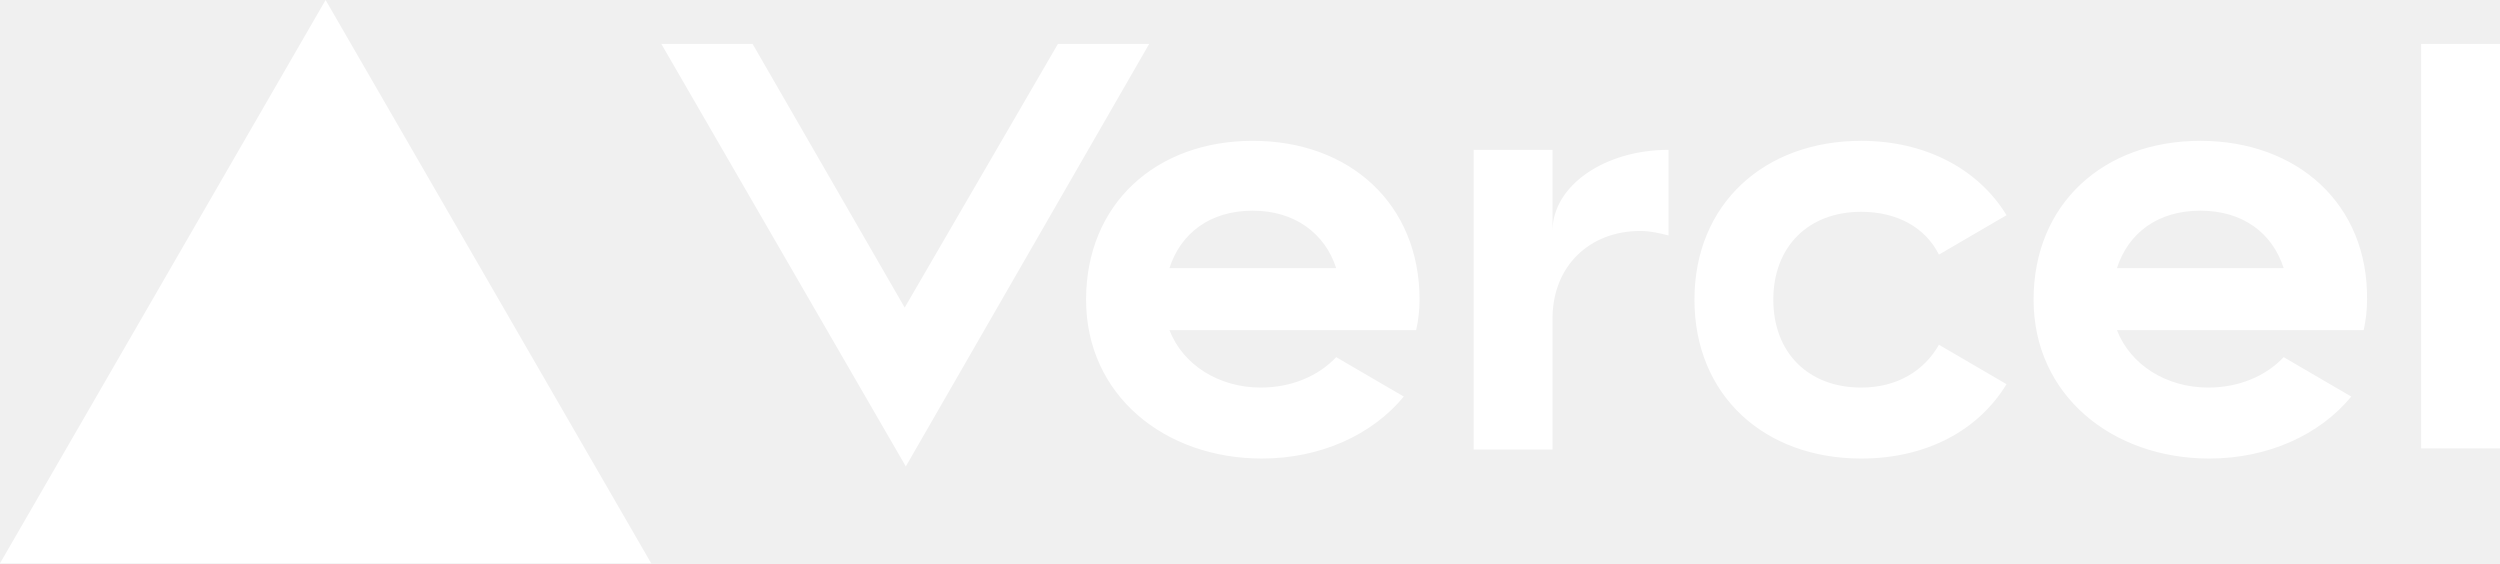
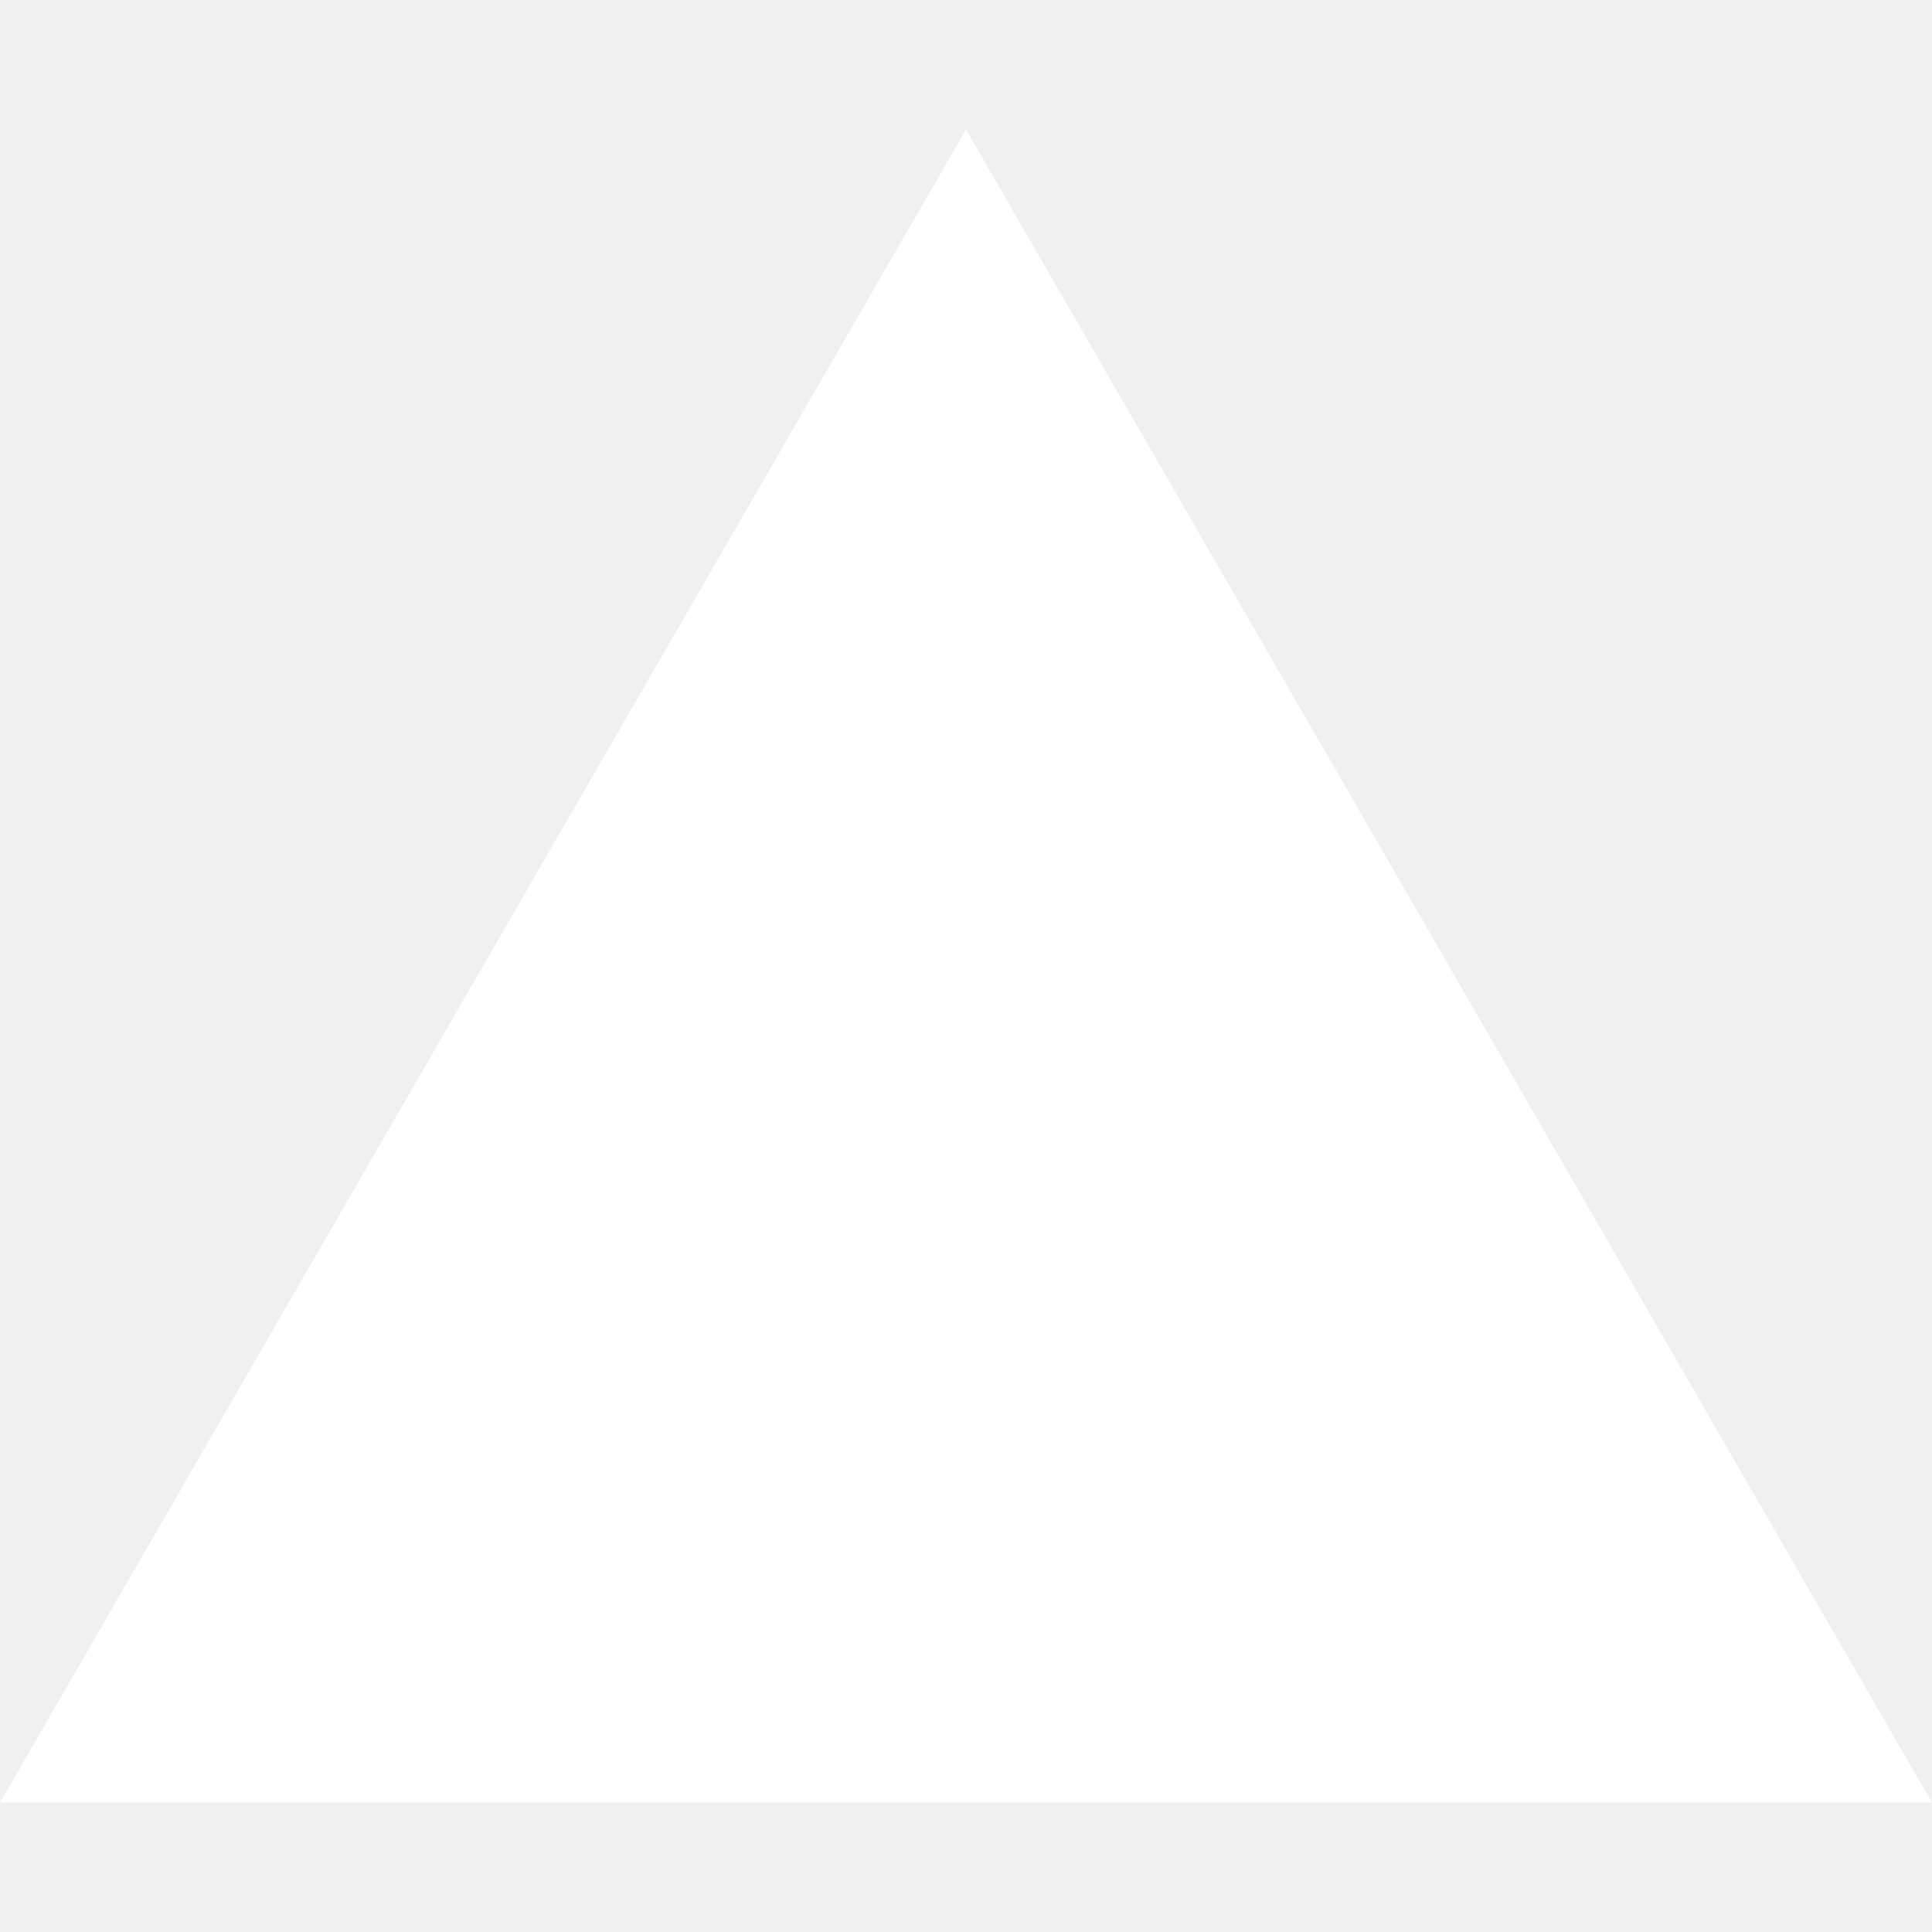
- <svg xmlns="http://www.w3.org/2000/svg" version="1.1" id="Layer_1" x="0px" y="0px" viewBox="0 0 221.9 50" style="enable-background: new 0 0 221.9 50" xml:space="preserve">
-   <style type="text/css">
-     .st0 {
-       fill: #ffffff;
-     }
-   </style>
-   <path class="st0" d="M111.2,12.5c-8.6,0-14.8,5.6-14.8,14.1s7,14.1,15.6,14.1c5.2,0,9.8-2.1,12.6-5.5l-6-3.5c-1.6,1.7-4,2.7-6.7,2.7  c-3.7,0-6.9-2-8.1-5.1h21.9c0.2-0.9,0.3-1.8,0.3-2.7C126,18.1,119.8,12.5,111.2,12.5z M103.8,23.8c1-3.1,3.6-5.1,7.4-5.1  c3.7,0,6.4,2,7.4,5.1H103.8z M102,3.9L80.4,41.4L58.7,3.9h8.1l13.5,23.4L93.9,3.9H102z M28.9,0l28.9,50H0L28.9,0z M157.4,26.6  c0,4.7,3.1,7.8,7.8,7.8c3.2,0,5.6-1.5,6.9-3.8l6,3.5c-2.5,4.1-7.1,6.6-12.9,6.6c-8.6,0-14.8-5.6-14.8-14.1s6.2-14.1,14.8-14.1  c5.7,0,10.4,2.5,12.9,6.6l-6,3.5c-1.2-2.4-3.7-3.8-6.9-3.8C160.5,18.8,157.4,21.9,157.4,26.6z M221.9,3.9v35.9h-7V3.9H221.9z   M195.3,12.5c-8.6,0-14.8,5.6-14.8,14.1s7,14.1,15.6,14.1c5.2,0,9.8-2.1,12.6-5.5l-6-3.5c-1.6,1.7-4,2.7-6.7,2.7  c-3.7,0-6.9-2-8.1-5.1h21.9c0.2-0.9,0.3-1.8,0.3-2.7C210.2,18.1,203.9,12.5,195.3,12.5z M187.9,23.8c1-3.1,3.6-5.1,7.4-5.1  s6.4,2,7.4,5.1H187.9z M148.1,13.3v7.6c-0.8-0.2-1.6-0.4-2.5-0.4c-4.5,0-7.8,3.1-7.8,7.8v11.6h-7V13.3h7v7.2  C137.8,16.5,142.4,13.3,148.1,13.3z" />
+ <svg xmlns="http://www.w3.org/2000/svg" role="img" viewBox="0 0 24 24">
+   <path fill="#ffffff" d="m12 1.608 12 20.784H0Z" />
</svg>
